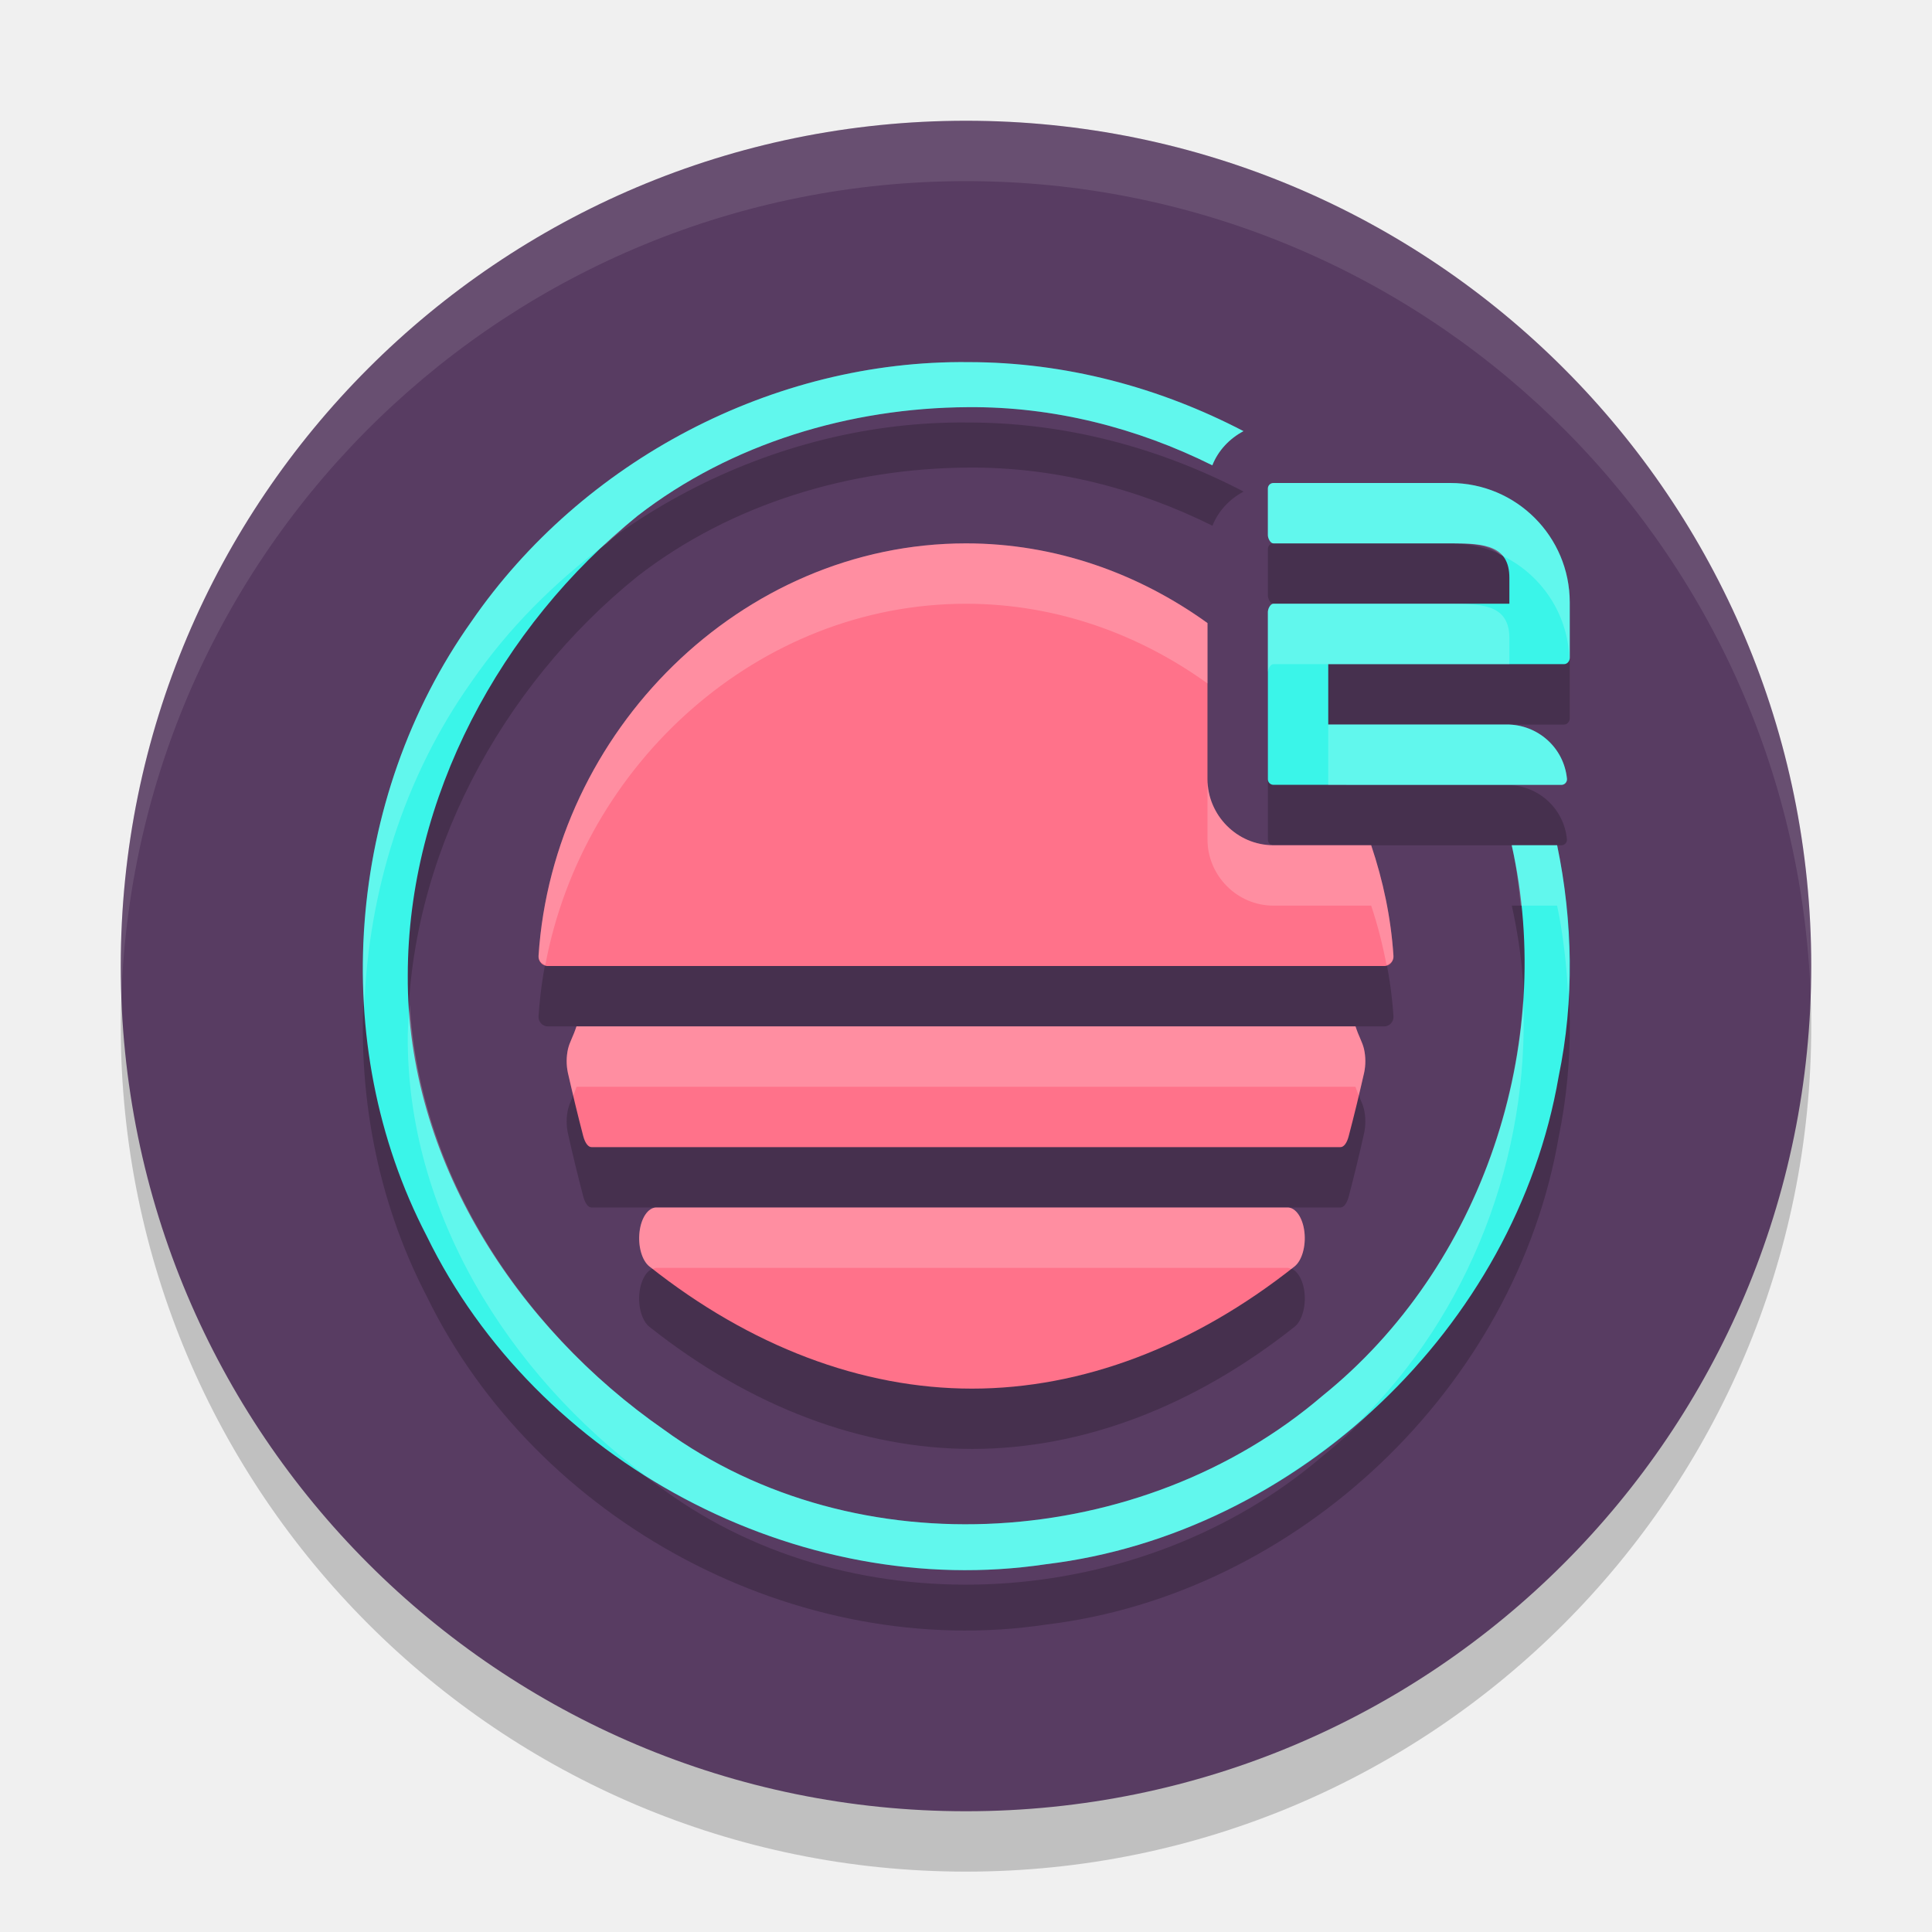
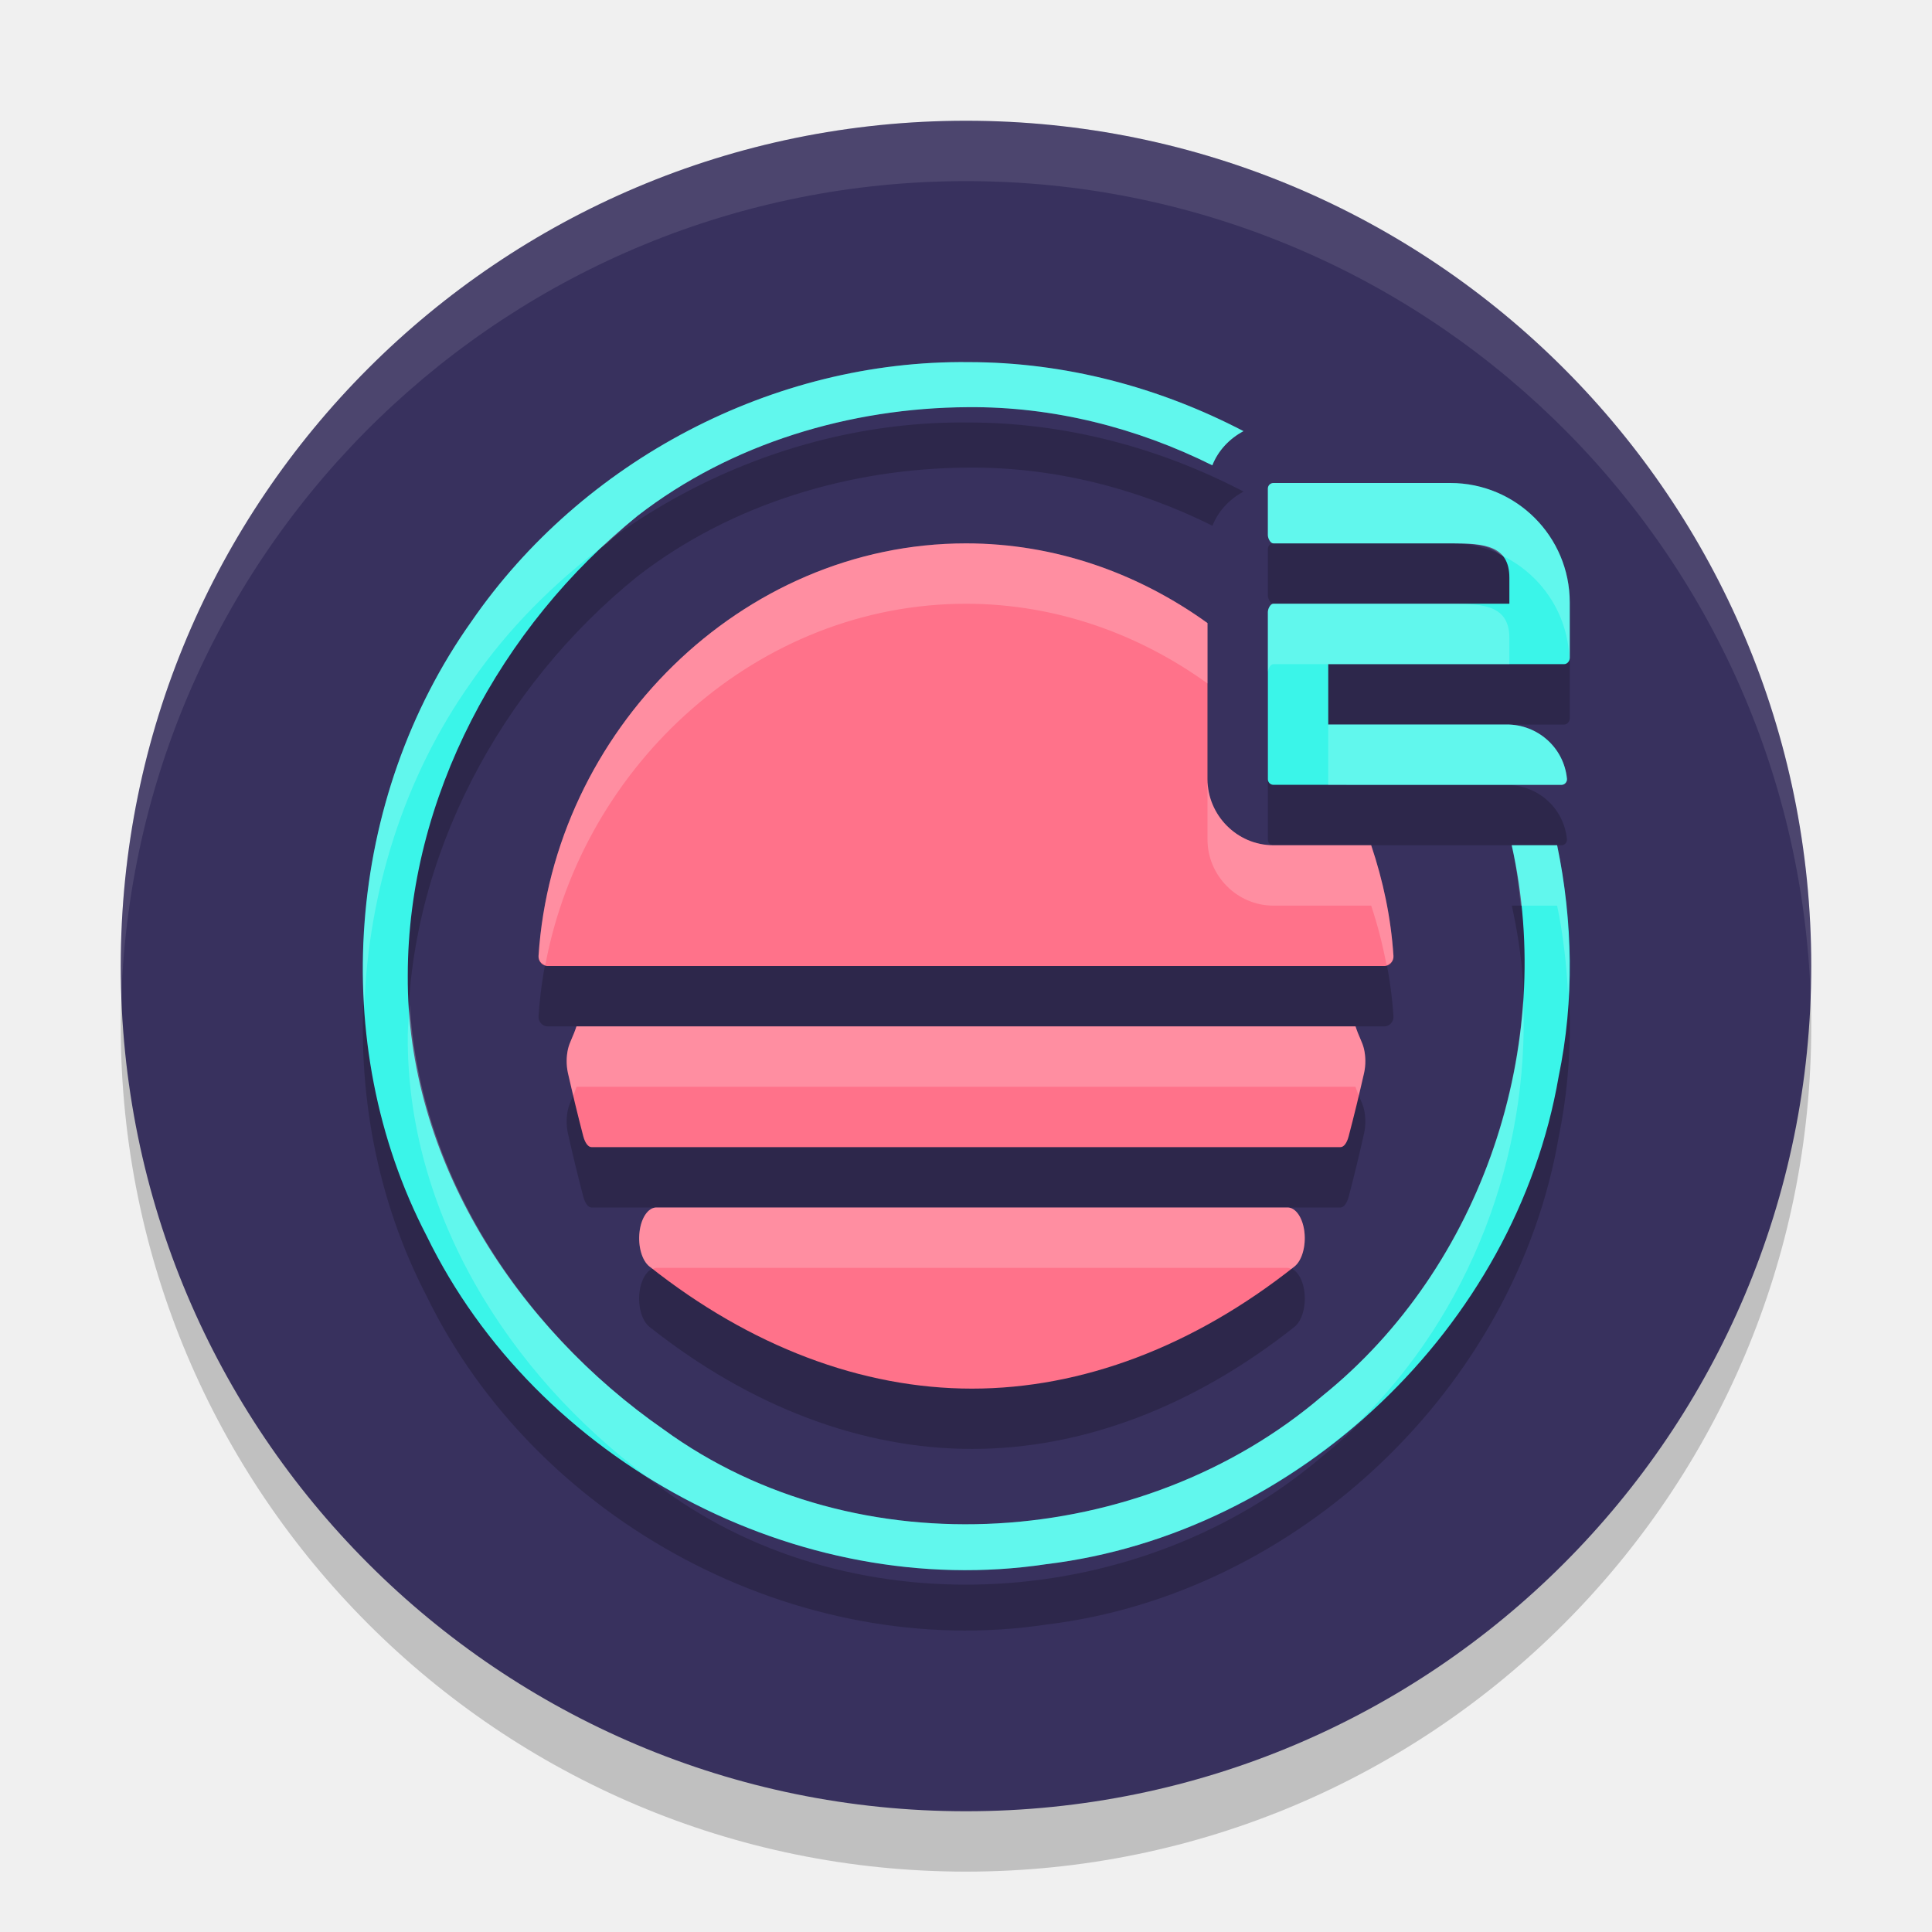
<svg xmlns="http://www.w3.org/2000/svg" width="32" height="32" version="1.1">
  <circle style="opacity:0.2" cx="16" cy="17" r="14" />
-   <circle style="fill:#583c62" cx="16" cy="16" r="14" />
+   <circle style="fill:#38315e" cx="16" cy="16" r="14" />
  <path style="opacity:0.2" d="m 16.045,6.998 c -3.239,-0.039 -6.403,1.633 -8.236,4.295 -2.075,2.922 -2.4,6.988 -0.742,10.176 1.817,3.737 6.144,6.056 10.262,5.439 4.169,-0.503 7.774,-3.928 8.488,-8.076 0.261,-1.264 0.237,-2.571 -0.025,-3.832 h -0.752 c 0.741,3.305 -0.482,6.985 -3.139,9.123 -2.981,2.55 -7.704,2.888 -10.906,0.555 -2.441,-1.695 -4.26,-4.48 -4.24,-7.521 0.001,-2.94 1.539,-5.786 3.807,-7.613 1.55,-1.201 3.523,-1.788 5.471,-1.799 1.41,-0.012 2.796,0.339 4.049,0.963 0.097,-0.246 0.284,-0.442 0.516,-0.566 C 19.193,7.41 17.638,6.999 16.045,6.998 Z m 5.047,2.002 c -0.051,0 -0.092,0.041 -0.092,0.092 v 0.771 c 1.3e-4,0.051 0.041,0.137 0.092,0.137 h 2.965 C 24.59,10 25,10.037 25,10.57 v 0.43 h -3.908 c -0.051,0 -0.092,0.086 -0.092,0.137 v 2.77 c 0,0.051 0.041,0.094 0.092,0.094 h 4.771 c 0.054,-4.02e-4 0.095,-0.048 0.09,-0.102 -0.05,-0.515 -0.483,-0.9 -1,-0.898 H 22 v -1 h 3.908 c 0.051,0 0.092,-0.051 0.092,-0.102 V 10.978 C 26,9.886 25.114,9 24.021,9 Z m -5.092,1 c -3.729,0 -6.838,3.118 -7.08,6.832 -0.007,0.089 0.065,0.17 0.154,0.168 H 16 22.926 c 0.09,0.002 0.161,-0.079 0.154,-0.168 -0.041,-0.633 -0.172,-1.246 -0.369,-1.832 H 21.092 C 20.486,15 20,14.497 20,13.906 V 11.32 C 18.856,10.496 17.479,10 16,10 Z M 9.549,18 c -0.058,0.178 -0.111,0.252 -0.141,0.373 -0.029,0.129 -0.03,0.267 -0.002,0.396 0.08,0.357 0.165,0.709 0.254,1.047 0.03,0.114 0.081,0.184 0.137,0.184 h 12.406 c 0.055,0 0.107,-0.069 0.137,-0.184 0.089,-0.338 0.174,-0.689 0.254,-1.047 0.028,-0.13 0.027,-0.267 -0.002,-0.396 -0.029,-0.121 -0.083,-0.195 -0.141,-0.373 z m 1.322,3 c -0.134,0 -0.251,0.169 -0.279,0.404 -0.028,0.236 0.041,0.475 0.164,0.572 1.67,1.324 3.518,2.023 5.344,2.023 1.826,0 3.672,-0.699 5.342,-2.023 0.123,-0.097 0.191,-0.337 0.164,-0.572 -0.027,-0.235 -0.145,-0.404 -0.279,-0.404 z" />
  <path style="fill:#3af5e9" d="M 16.045 5.998 C 12.806 5.96 9.642 7.631 7.809 10.293 C 5.734 13.215 5.408 17.281 7.066 20.469 C 8.883 24.205 13.21 26.525 17.328 25.908 C 21.497 25.405 25.102 21.98 25.816 17.832 C 26.078 16.568 26.054 15.261 25.791 14 L 25.039 14 C 25.78 17.305 24.557 20.985 21.9 23.123 C 18.919 25.673 14.197 26.011 10.994 23.678 C 8.554 21.983 6.734 19.198 6.754 16.156 C 6.755 13.216 8.293 10.37 10.561 8.543 C 12.11 7.342 14.084 6.755 16.031 6.744 C 17.442 6.732 18.828 7.083 20.08 7.707 C 20.177 7.461 20.364 7.265 20.596 7.141 C 19.193 6.41 17.638 5.999 16.045 5.998 z" />
  <path style="fill:#ff728a" d="M 16 9 C 12.271 9 9.162 12.118 8.92 15.832 C 8.913 15.921 8.985 16.002 9.074 16 L 16 16 L 22.926 16 C 23.015 16.002 23.087 15.921 23.08 15.832 C 23.039 15.199 22.908 14.586 22.711 14 L 21.092 14 C 20.486 14 20 13.498 20 12.906 L 20 10.32 C 18.856 9.496 17.479 9 16 9 z" />
  <path style="fill:#ff728a" d="M 9.797,19 C 9.742,19 9.69,18.931 9.66,18.817 9.572,18.479 9.486,18.126 9.406,17.769 9.378,17.639 9.379,17.503 9.408,17.374 9.437,17.253 9.49,17.178 9.548,17 H 22.452 c 0.057,0.178 0.111,0.253 0.14,0.374 0.029,0.129 0.03,0.265 0.002,0.395 -0.08,0.357 -0.166,0.71 -0.255,1.048 C 22.31,18.931 22.258,19 22.203,19 Z" />
  <path id="S" style="fill:#ff728a" d="m 16.099,23 c -1.826,0 -3.673,-0.7 -5.343,-2.024 -0.123,-0.097 -0.191,-0.336 -0.163,-0.572 C 10.62,20.168 10.737,20 10.871,20 h 10.456 c 0.134,0 0.251,0.169 0.278,0.404 0.027,0.235 -0.04,0.474 -0.163,0.572 C 19.772,22.3 17.925,23 16.099,23 Z" />
  <path style="fill:#3af5e9" d="M 21.092,12.999 C 21.041,12.999 21,12.957 21,12.906 v -2.77 c 0,-0.051 0.041,-0.137 0.092,-0.137 h 3.908 V 9.571 c 0,-0.534 -0.411,-0.571 -0.944,-0.571 h -2.964 c -0.051,0 -0.092,-0.085 -0.092,-0.136 V 8.092 C 21,8.041 21.041,8 21.092,8 h 2.93 c 1.093,0 1.978,0.886 1.978,1.978 v 0.92 c 0,0.051 -0.041,0.102 -0.092,0.102 H 22 V 12 h 2.953 c 0.517,-0.002 0.951,0.384 1.001,0.898 0.005,0.054 -0.037,0.101 -0.091,0.102 z" />
  <path style="fill:#ffffff;opacity:0.1" d="M 16 2 A 14 14 0 0 0 2 16 A 14 14 0 0 0 2.01 16.516 A 14 14 0 0 1 16 3 A 14 14 0 0 1 29.99 16.484 A 14 14 0 0 0 30 16 A 14 14 0 0 0 16 2 z" />
  <path style="fill:#ffffff;opacity:0.2" d="M 16.045 5.998 C 12.806 5.96 9.642 7.631 7.809 10.293 C 6.499 12.137 5.89 14.437 6.033 16.684 C 6.101 14.766 6.693 12.864 7.809 11.293 C 8.421 10.404 9.192 9.637 10.055 8.996 C 10.221 8.842 10.385 8.685 10.561 8.543 C 12.11 7.342 14.084 6.755 16.031 6.744 C 17.442 6.732 18.828 7.083 20.08 7.707 C 20.177 7.461 20.364 7.265 20.596 7.141 C 19.193 6.41 17.638 5.999 16.045 5.998 z M 21.092 8 C 21.041 8 21 8.041 21 8.092 L 21 8.863 C 21 8.914 21.041 9 21.092 9 L 24.021 9 L 24.057 9 C 24.402 9 24.682 9.03 24.846 9.186 C 25.507 9.49 25.97 10.146 25.994 10.916 C 25.995 10.91 26 10.905 26 10.898 L 26 9.979 C 26 8.886 25.114 8 24.021 8 L 21.092 8 z M 16 9 C 12.271 9 9.162 12.118 8.92 15.832 C 8.915 15.905 8.967 15.959 9.033 15.98 C 9.655 12.654 12.561 10 16 10 C 17.479 10 18.856 10.496 20 11.32 L 20 10.32 C 18.856 9.496 17.479 9 16 9 z M 21.092 10 C 21.041 10 21 10.086 21 10.137 L 21 11.137 C 21 11.086 21.041 11 21.092 11 L 22 11 L 25 11 L 25 10.57 C 25 10.037 24.59 10 24.057 10 L 21.092 10 z M 22 12 L 22 13 L 24.953 13 L 25.863 13 C 25.917 13 25.958 12.952 25.953 12.898 C 25.903 12.384 25.47 11.998 24.953 12 L 22 12 z M 20 12.906 L 20 13.906 C 20 14.498 20.486 15 21.092 15 L 22.711 15 C 22.818 15.319 22.901 15.648 22.965 15.982 C 23.032 15.962 23.086 15.906 23.08 15.832 C 23.039 15.199 22.908 14.586 22.711 14 L 21.092 14 C 20.486 14 20 13.498 20 12.906 z M 25.039 14 C 25.113 14.33 25.154 14.665 25.189 15 L 25.791 15 C 25.894 15.493 25.948 15.993 25.975 16.494 C 26.018 15.66 25.962 14.82 25.791 14 L 25.039 14 z M 25.229 16.564 C 25.061 19.078 23.881 21.529 21.9 23.123 C 18.919 25.673 14.197 26.011 10.994 23.678 C 8.685 22.074 6.952 19.491 6.787 16.643 C 6.777 16.814 6.754 16.984 6.754 17.156 C 6.734 20.078 8.421 22.751 10.717 24.461 C 12.672 25.68 15.032 26.252 17.328 25.908 C 19.244 25.677 21.036 24.823 22.488 23.57 C 24.344 21.757 25.338 19.147 25.229 16.564 z M 9.549 17 C 9.491 17.178 9.437 17.252 9.408 17.373 C 9.379 17.502 9.379 17.64 9.406 17.77 C 9.435 17.896 9.467 18.016 9.496 18.141 C 9.516 18.095 9.527 18.067 9.549 18 L 22.451 18 C 22.473 18.067 22.484 18.095 22.504 18.141 C 22.534 18.016 22.565 17.896 22.594 17.77 C 22.622 17.64 22.621 17.502 22.592 17.373 C 22.563 17.252 22.509 17.178 22.451 17 L 16 17 L 9.549 17 z M 10.871 20 C 10.737 20 10.62 20.169 10.592 20.404 C 10.564 20.64 10.633 20.879 10.756 20.977 C 10.774 20.991 10.794 21.003 10.812 21.018 C 10.832 21.01 10.851 21 10.871 21 L 21.326 21 C 21.347 21 21.365 21.01 21.385 21.018 C 21.403 21.003 21.423 20.991 21.441 20.977 C 21.564 20.879 21.633 20.64 21.605 20.404 C 21.578 20.169 21.461 20 21.326 20 L 10.871 20 z" />
</svg>
